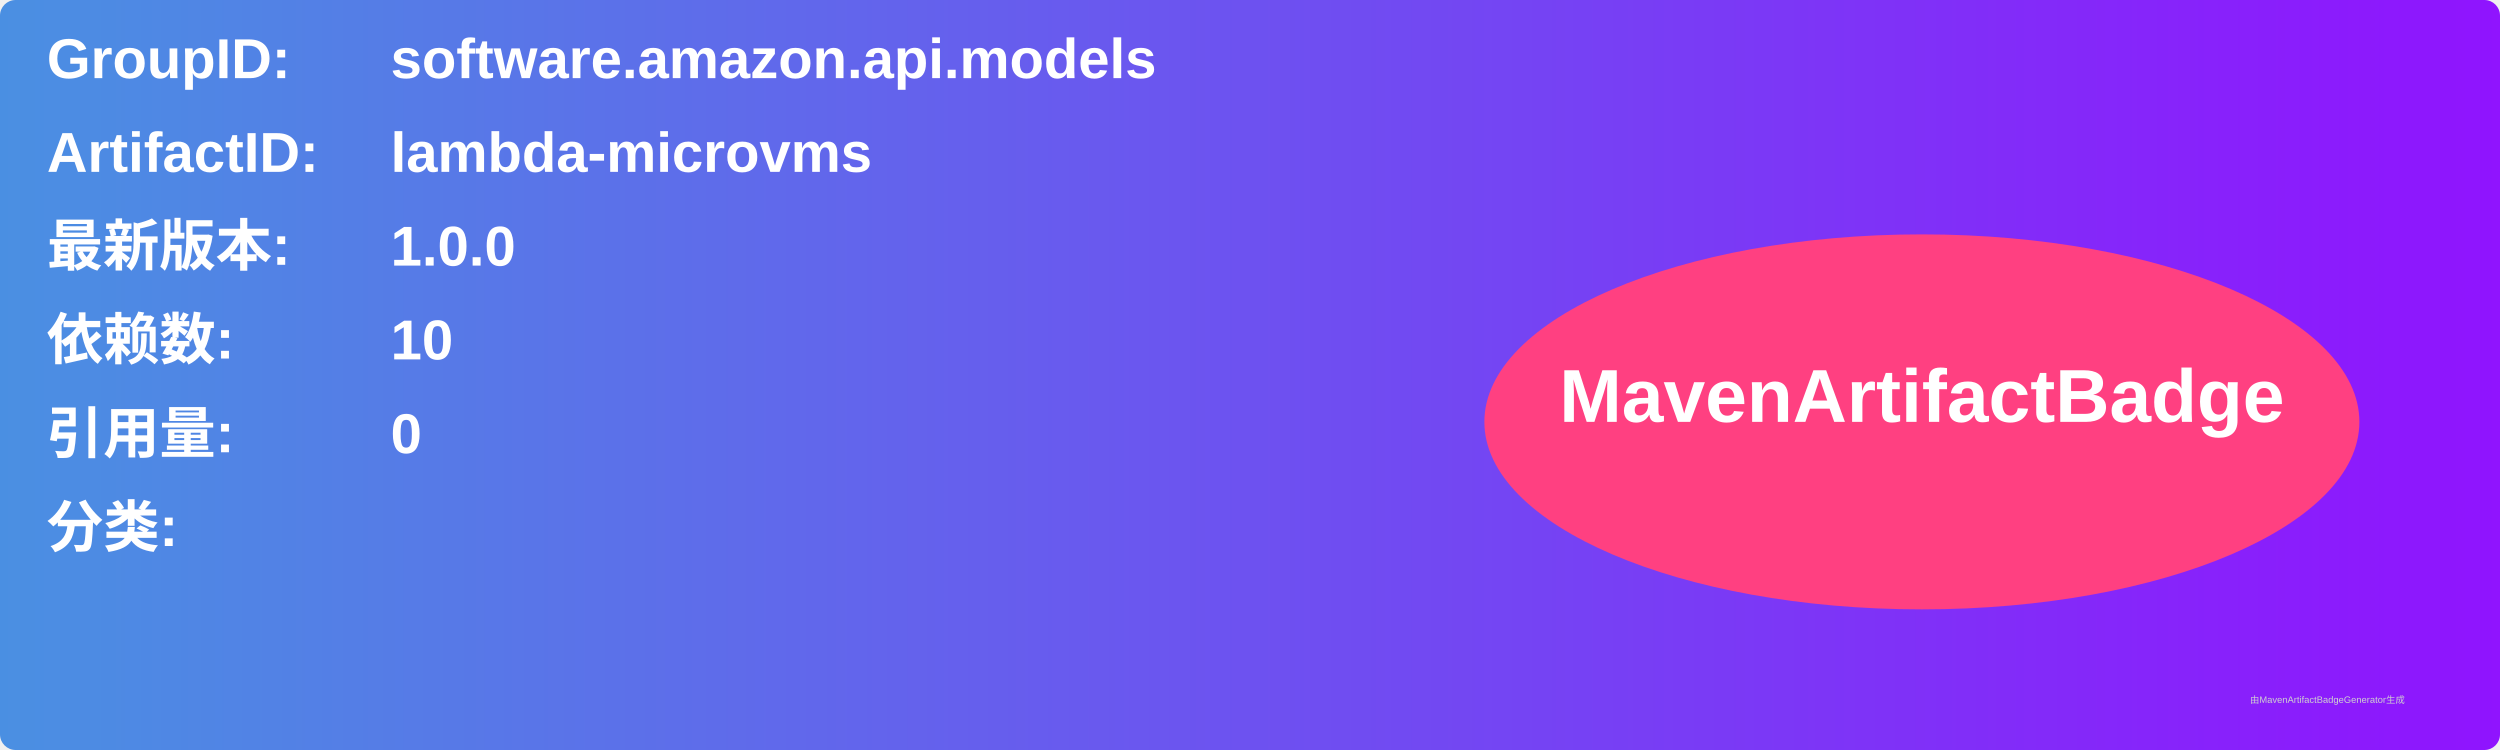
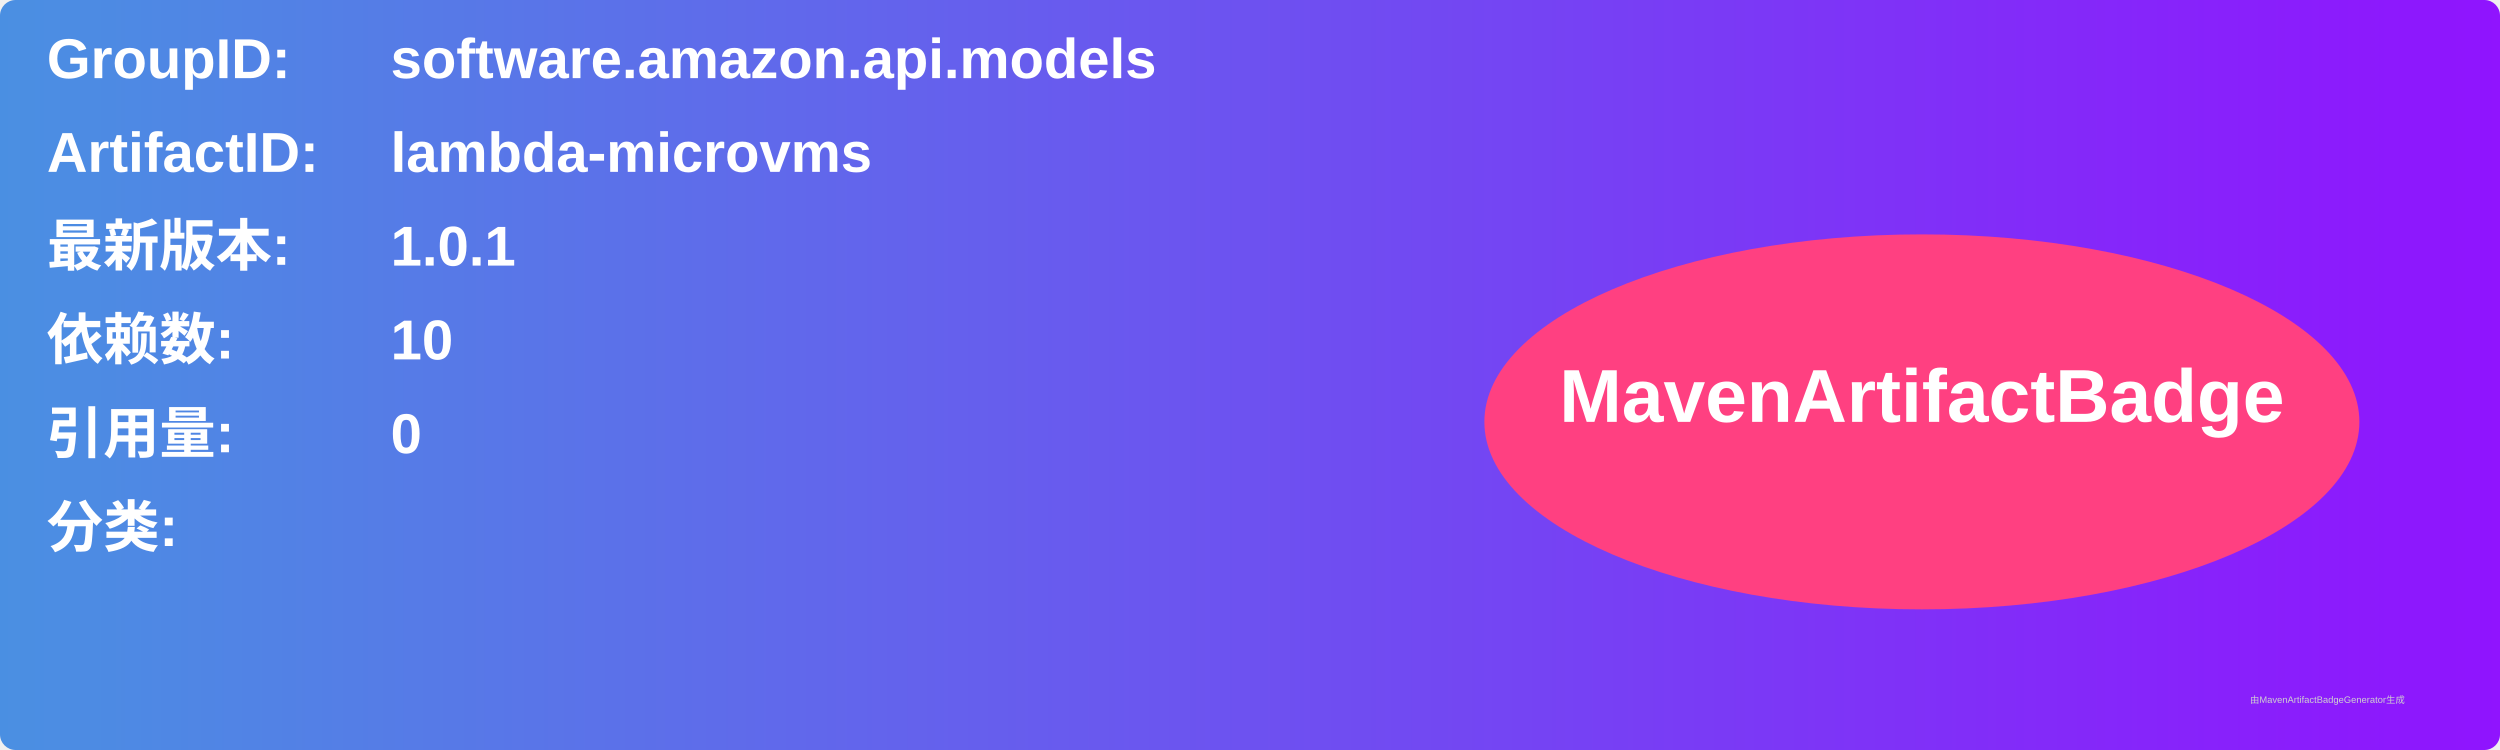
<svg xmlns="http://www.w3.org/2000/svg" width="800" height="240" viewBox="0 0 800 240">
  <linearGradient id="grad" x1="0%" y1="0%" x2="100%" y2="0%">
    <stop offset="0%" stop-color="#4a90e2" />
    <stop offset="100%" stop-color="#9013fe" />
  </linearGradient>
  <rect width="100%" height="100%" rx="5" ry="5" fill="url(#grad)" />
  <g transform="translate(15, 15)">
    <text x="0" y="10" font-family="Arial" font-size="18" fill="white" font-weight="bold" width="260">GroupID:</text>
    <text x="110" y="10" font-family="Arial" font-size="18" fill="white" font-weight="bold" width="460">software.amazon.api.models</text>
    <text x="0" y="40" font-family="Arial" font-size="18" fill="white" font-weight="bold" width="260">ArtifactID:</text>
    <text x="110" y="40" font-family="Arial" font-size="18" fill="white" font-weight="bold" width="460">lambda-microvms</text>
    <text x="0" y="70" font-family="Arial" font-size="18" fill="white" font-weight="bold">最新版本:</text>
    <text x="110" y="70" font-family="Arial" font-size="18" fill="white" font-weight="bold">
-       <tspan font-weight="bold">1.0.0</tspan>
+       <tspan font-weight="bold">1.0.1</tspan>
    </text>
    <text x="0" y="100" font-family="Arial" font-size="18" fill="white" font-weight="bold">依赖数: </text>
    <text x="110" y="100" font-family="Arial" font-size="18" fill="white">
      <tspan font-weight="bold">10</tspan>
    </text>
    <text x="0" y="130" font-family="Arial" font-size="18" fill="white" font-weight="bold">引用量: </text>
    <text x="110" y="130" font-family="Arial" font-size="18" fill="white">
      <tspan font-weight="bold">0</tspan>
    </text>
    <text x="0" y="160" font-family="Arial" font-size="18" fill="white" font-weight="bold">分类:</text>
    <text x="10" y="190" font-family="Arial" font-size="10" fill="white">
      <tspan font-weight="bold" />
    </text>
    <ellipse cx="600" cy="120" rx="140" ry="60" fill="#ff4081" />
    <text x="600" y="120" text-anchor="middle" font-family="Arial" font-size="24" fill="white" font-weight="bold">MavenArtifactBadge</text>
  </g>
  <text x="720" y="225" font-family="Arial" font-size="3" fill="#d0d0d0">由MavenArtifactBadgeGenerator生成</text>
</svg>
